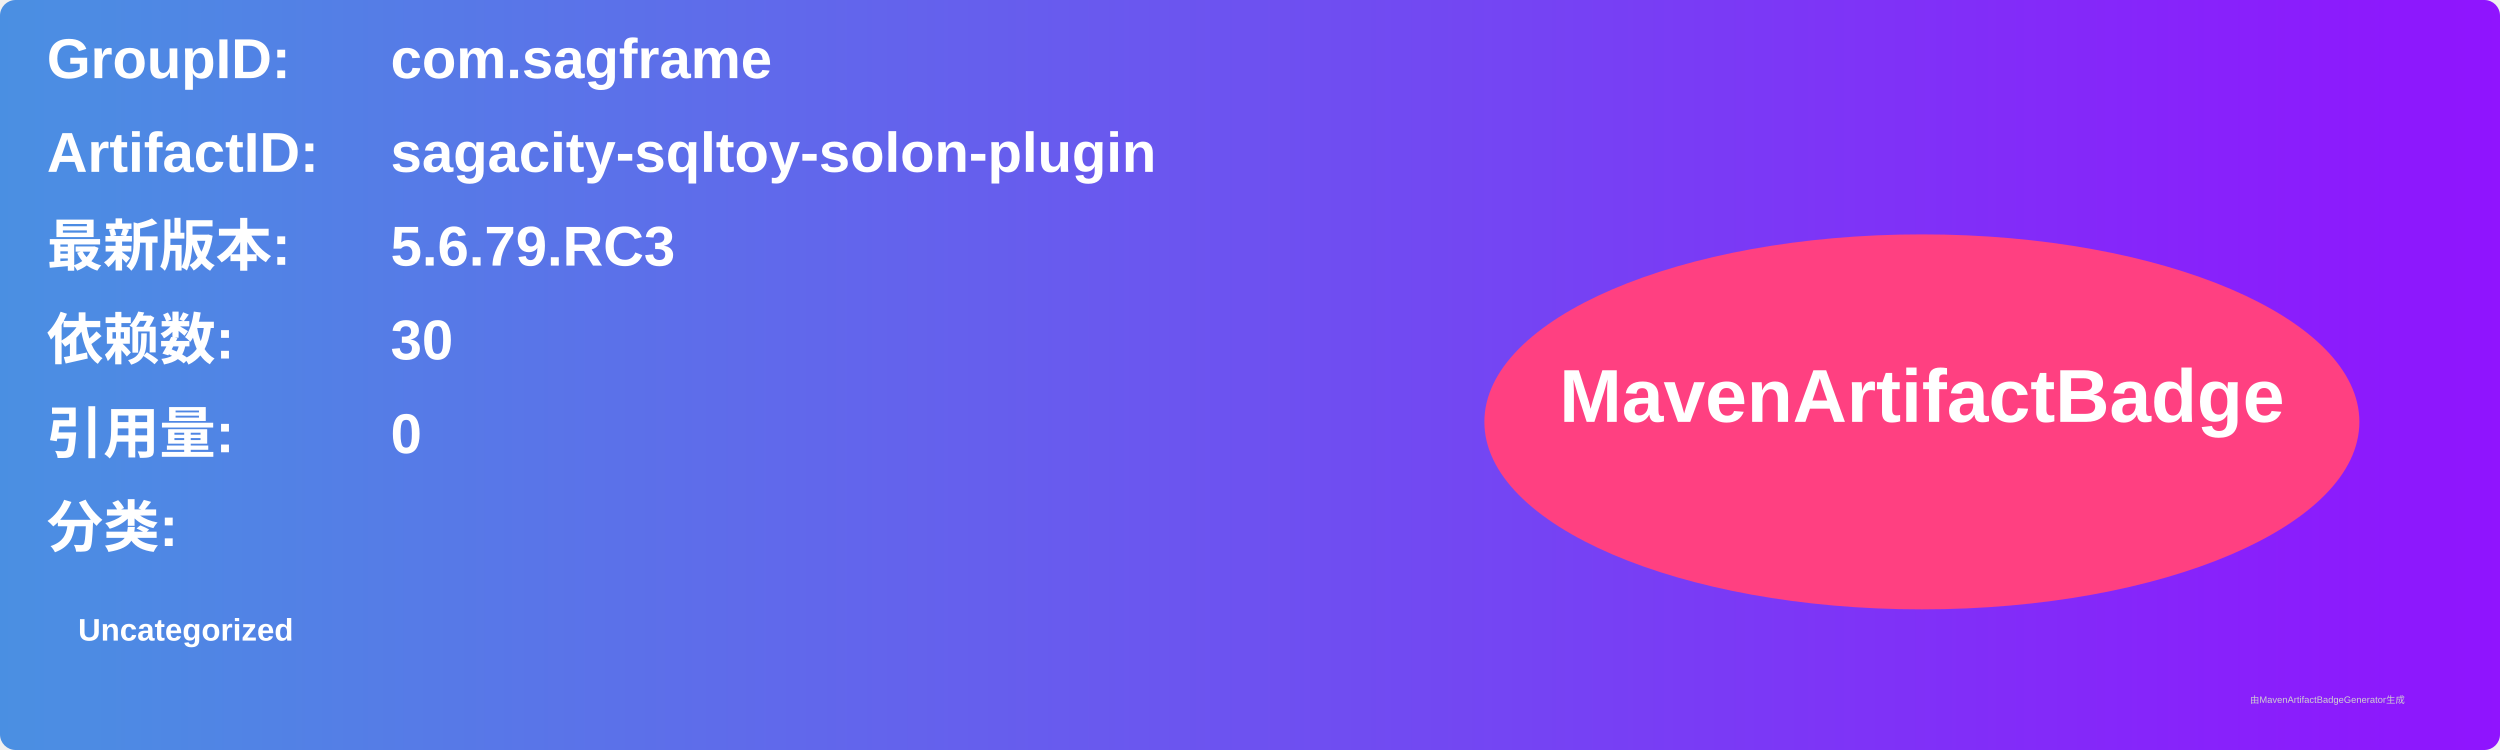
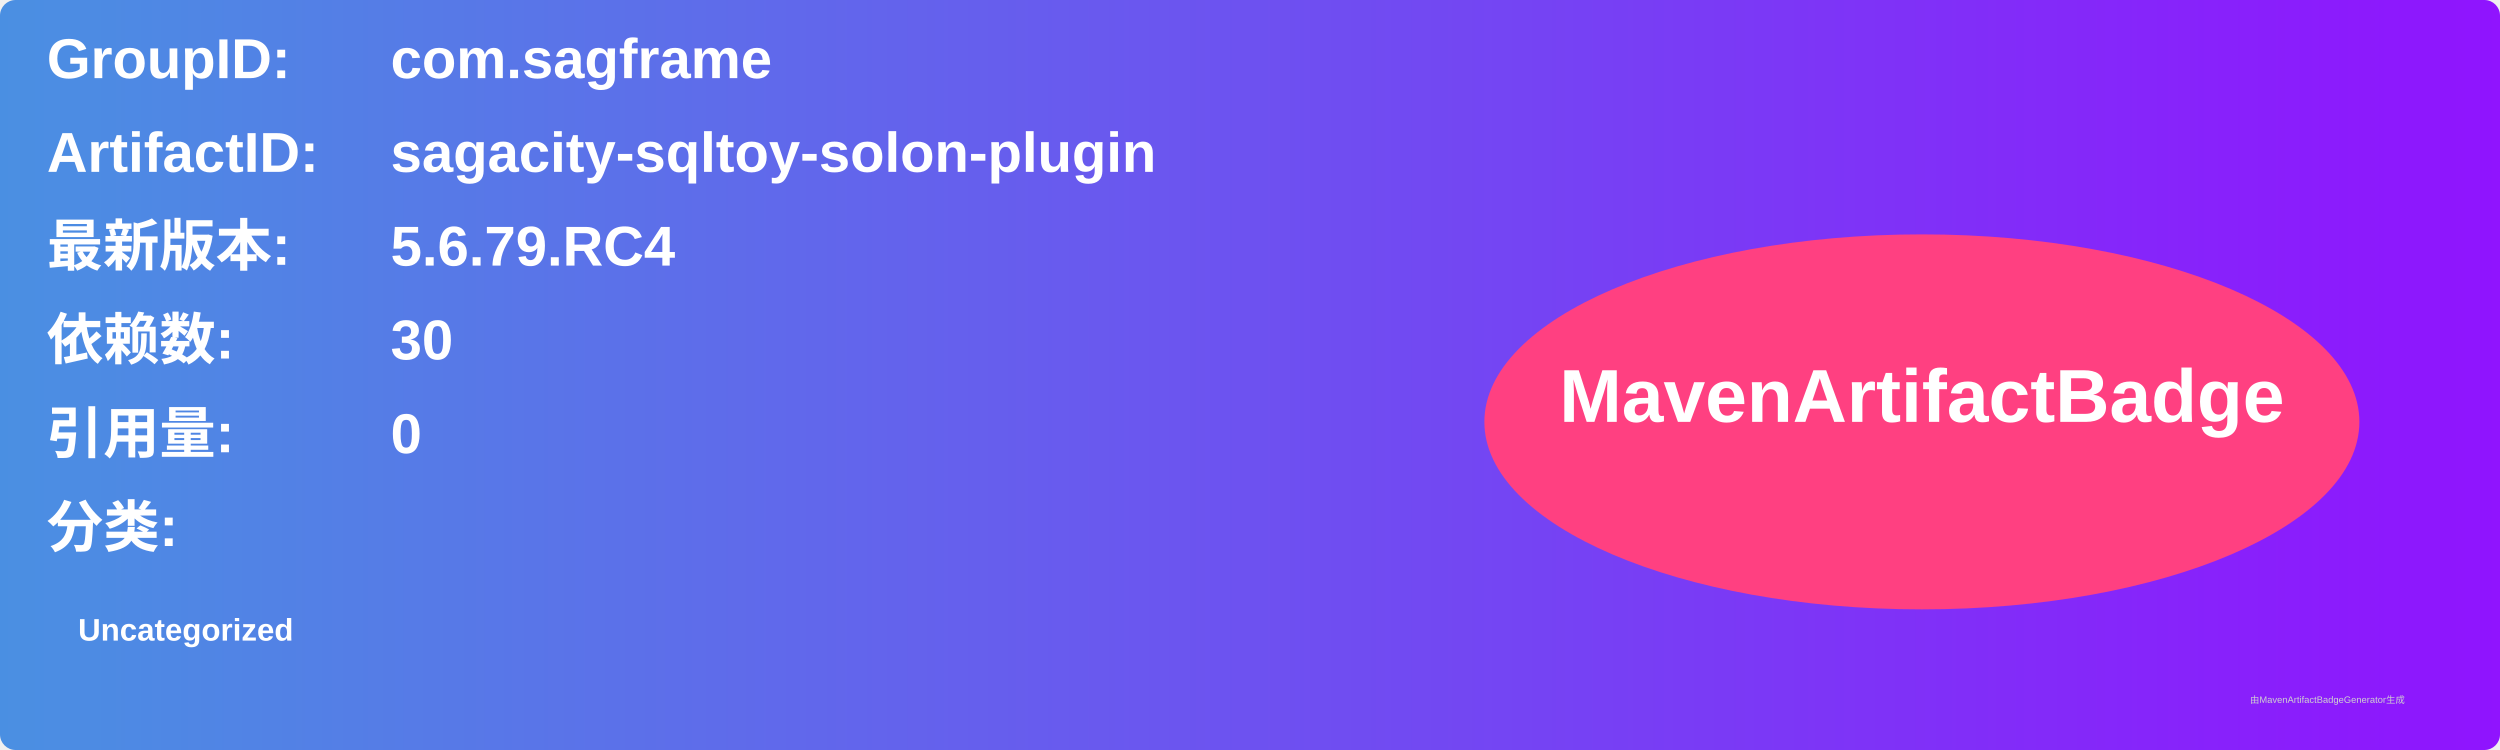
<svg xmlns="http://www.w3.org/2000/svg" width="800" height="240" viewBox="0 0 800 240">
  <linearGradient id="grad" x1="0%" y1="0%" x2="100%" y2="0%">
    <stop offset="0%" stop-color="#4a90e2" />
    <stop offset="100%" stop-color="#9013fe" />
  </linearGradient>
  <rect width="100%" height="100%" rx="5" ry="5" fill="url(#grad)" />
  <g transform="translate(15, 15)">
    <text x="0" y="10" font-family="Arial" font-size="18" fill="white" font-weight="bold" width="260">GroupID:</text>
    <text x="110" y="10" font-family="Arial" font-size="18" fill="white" font-weight="bold" width="460">com.sagframe</text>
    <text x="0" y="40" font-family="Arial" font-size="18" fill="white" font-weight="bold" width="260">ArtifactID:</text>
    <text x="110" y="40" font-family="Arial" font-size="18" fill="white" font-weight="bold" width="460">sagacity-sqltoy-solon-plugin</text>
    <text x="0" y="70" font-family="Arial" font-size="18" fill="white" font-weight="bold">最新版本:</text>
    <text x="110" y="70" font-family="Arial" font-size="18" fill="white" font-weight="bold">
-       <tspan font-weight="bold">5.6.79.RC3</tspan>
+       <tspan font-weight="bold">5.6.79.RC4</tspan>
    </text>
    <text x="0" y="100" font-family="Arial" font-size="18" fill="white" font-weight="bold">依赖数: </text>
    <text x="110" y="100" font-family="Arial" font-size="18" fill="white">
      <tspan font-weight="bold">30</tspan>
    </text>
    <text x="0" y="130" font-family="Arial" font-size="18" fill="white" font-weight="bold">引用量: </text>
    <text x="110" y="130" font-family="Arial" font-size="18" fill="white">
      <tspan font-weight="bold">0</tspan>
    </text>
    <text x="0" y="160" font-family="Arial" font-size="18" fill="white" font-weight="bold">分类:</text>
    <text x="10" y="190" font-family="Arial" font-size="10" fill="white">
      <tspan font-weight="bold">Uncategorized</tspan>
    </text>
    <ellipse cx="600" cy="120" rx="140" ry="60" fill="#ff4081" />
    <text x="600" y="120" text-anchor="middle" font-family="Arial" font-size="24" fill="white" font-weight="bold">MavenArtifactBadge</text>
  </g>
  <text x="720" y="225" font-family="Arial" font-size="3" fill="#d0d0d0">由MavenArtifactBadgeGenerator生成</text>
</svg>
